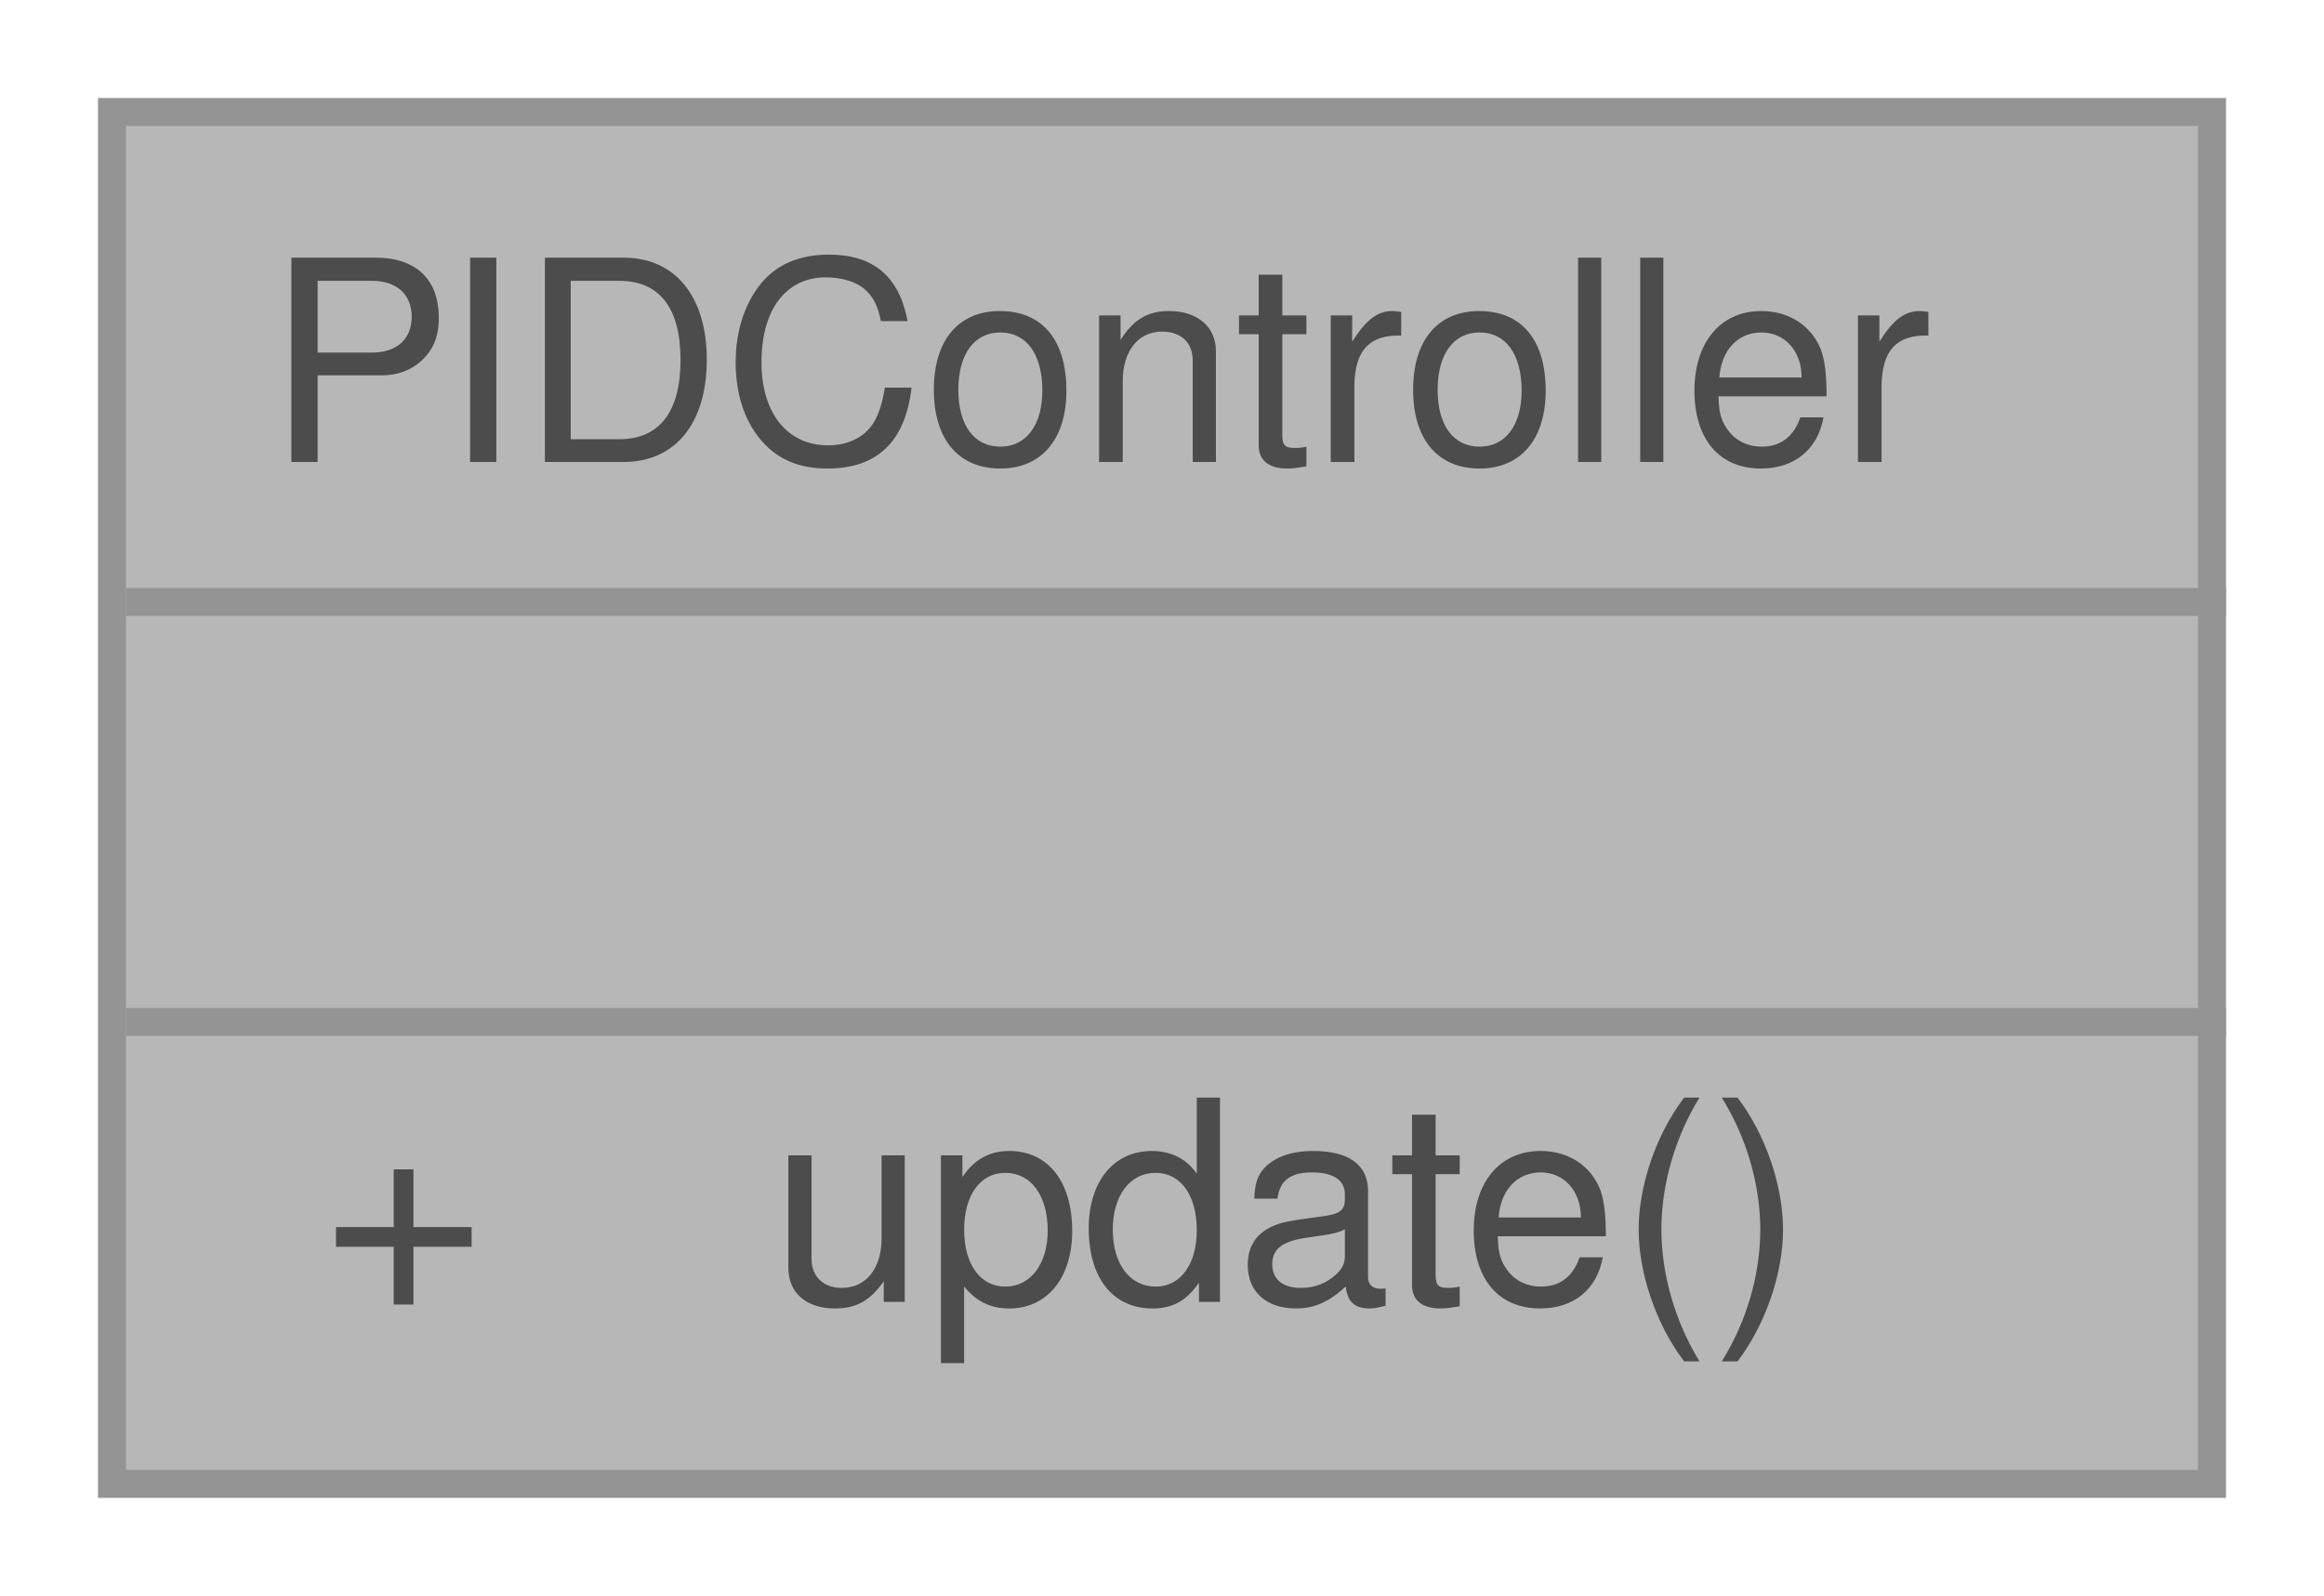
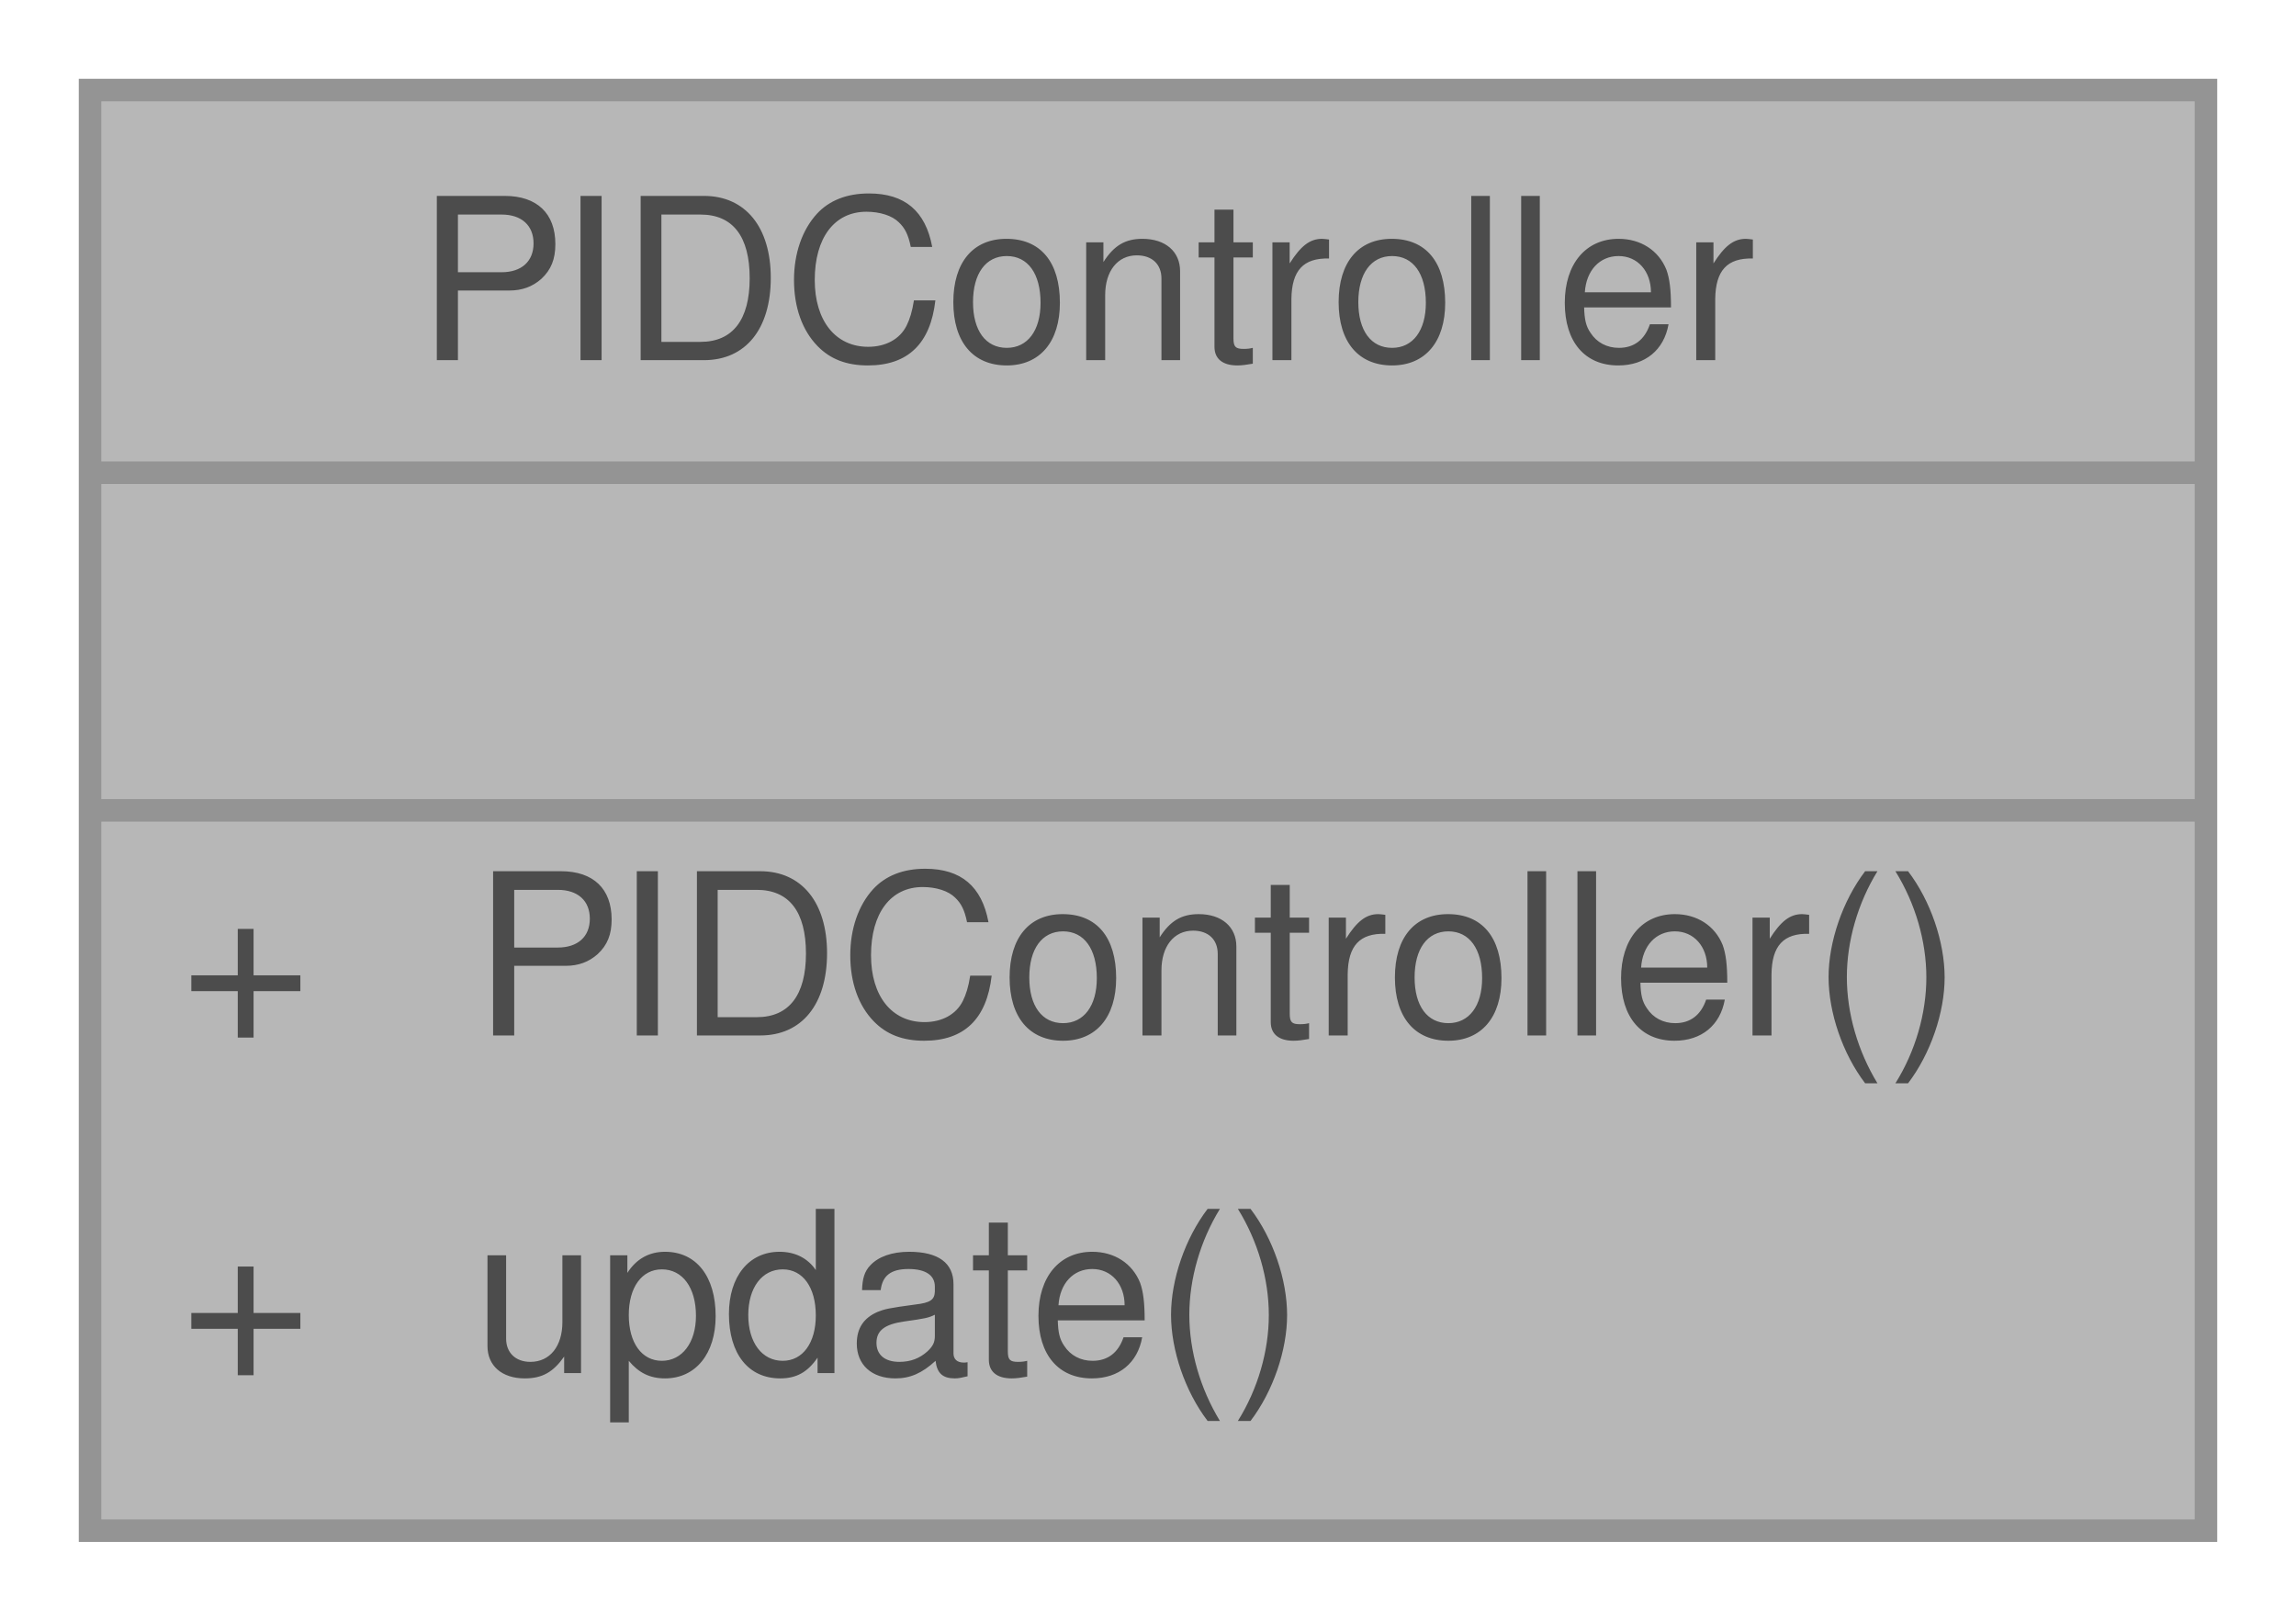
- <svg xmlns="http://www.w3.org/2000/svg" xmlns:xlink="http://www.w3.org/1999/xlink" width="83pt" height="57pt" viewBox="0.00 0.00 83.00 57.00">
+ <svg xmlns="http://www.w3.org/2000/svg" xmlns:xlink="http://www.w3.org/1999/xlink" width="102pt" height="72pt" viewBox="0.00 0.00 102.00 72.00">
  <svg id="main" version="1.1" xml:space="preserve">
    <style type="text/css">
.node, .edge {opacity: 0.7;}
.node.selected, .edge.selected {opacity: 1;}
.edge:hover path { stroke: red; }
.edge:hover polygon { stroke: red; fill: red; }
</style>
    <svg id="graph" class="graph">
-       <g id="graph0" class="graph" transform="scale(1 1) rotate(0) translate(4 53)">
+       <g id="graph0" class="graph" transform="scale(1 1) rotate(0) translate(4 68)">
        <g id="Node000001" class="node">
          <g id="a_Node000001">
            <a xlink:title="The PID Controller class handles the necessary calculations associated with a PID controller.">
-               <polygon fill="#999999" stroke="transparent" points="75,-49 0,-49 0,0 75,0 75,-49" />
-               <text text-anchor="start" x="5.5" y="-36.5" font-family="Helvetica,sans-Serif" font-size="10.00">PIDController</text>
-               <text text-anchor="start" x="36" y="-21.5" font-family="Helvetica,sans-Serif" font-size="10.00"> </text>
-               <text text-anchor="start" x="7.5" y="-6.5" font-family="Helvetica,sans-Serif" font-size="10.00">+</text>
-               <text text-anchor="start" x="23.5" y="-6.5" font-family="Helvetica,sans-Serif" font-size="10.00">update()</text>
-               <polygon fill="#666666" stroke="#666666" points="0.5,-31.5 0.5,-31.5 75.5,-31.5 75.5,-31.5 0.5,-31.5" />
-               <polygon fill="#666666" stroke="#666666" points="0.5,-16.5 0.5,-16.5 75.5,-16.5 75.5,-16.5 0.5,-16.5" />
-               <polygon fill="none" stroke="#666666" points="0,0 0,-49 75,-49 75,0 0,0" />
+               <polygon fill="#999999" stroke="transparent" points="94,-64 0,-64 0,0 94,0 94,-64" />
+               <text text-anchor="start" x="14.5" y="-52" font-family="Helvetica,sans-Serif" font-size="10.00">PIDController</text>
+               <text text-anchor="start" x="45" y="-37" font-family="Helvetica,sans-Serif" font-size="10.00"> </text>
+               <text text-anchor="start" x="4" y="-22" font-family="Helvetica,sans-Serif" font-size="10.00">+</text>
+               <text text-anchor="start" x="17" y="-22" font-family="Helvetica,sans-Serif" font-size="10.00">PIDController()</text>
+               <text text-anchor="start" x="4" y="-7" font-family="Helvetica,sans-Serif" font-size="10.00">+</text>
+               <text text-anchor="start" x="17" y="-7" font-family="Helvetica,sans-Serif" font-size="10.00">update()</text>
+               <polygon fill="#666666" stroke="#666666" points="0,-47 0,-47 94,-47 94,-47 0,-47" />
+               <polygon fill="#666666" stroke="#666666" points="0,-32 0,-32 94,-32 94,-32 0,-32" />
+               <polygon fill="none" stroke="#666666" points="0,0 0,-64 94,-64 94,0 0,0" />
            </a>
          </g>
        </g>
      </g>
    </svg>
  </svg>
  <style type="text/css">

[data-mouse-over-selected='false'] { opacity: 0.7; }
[data-mouse-over-selected='true']  { opacity: 1.0; }

</style>
</svg>
